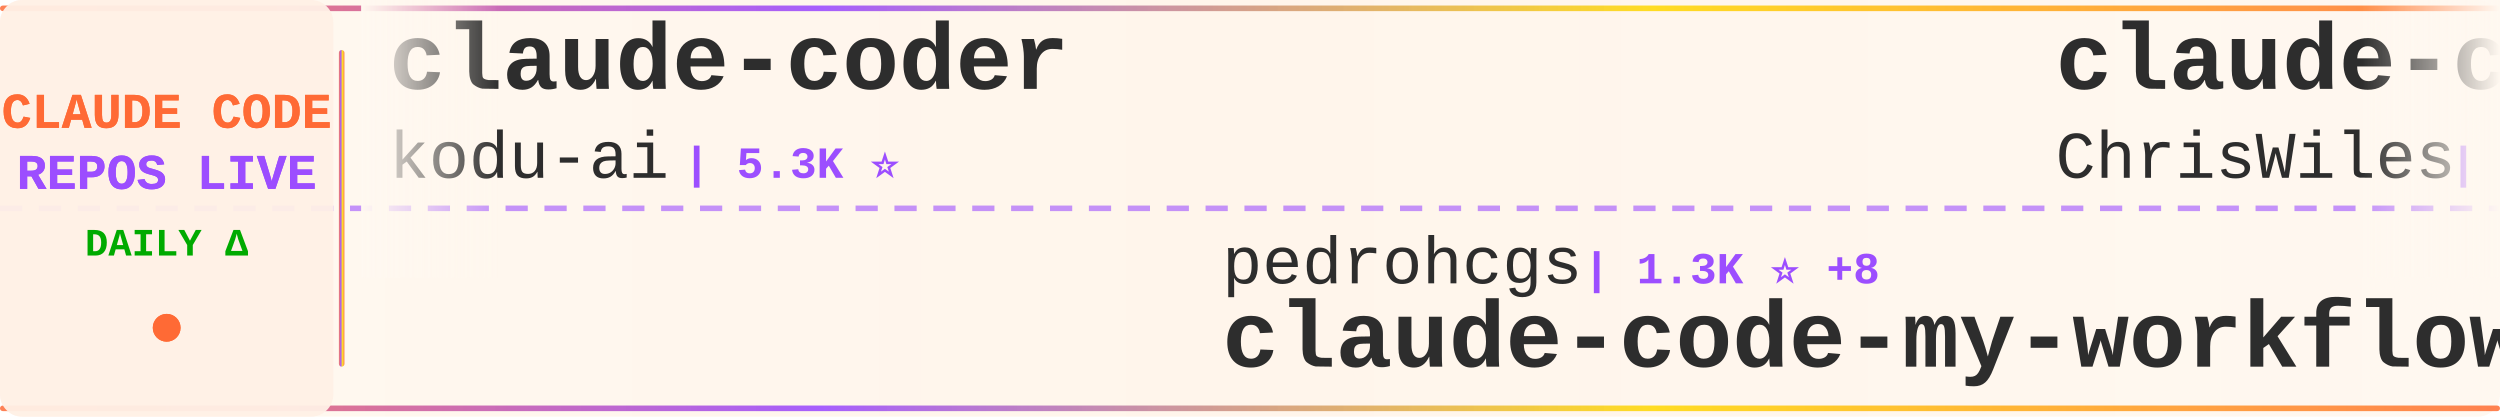
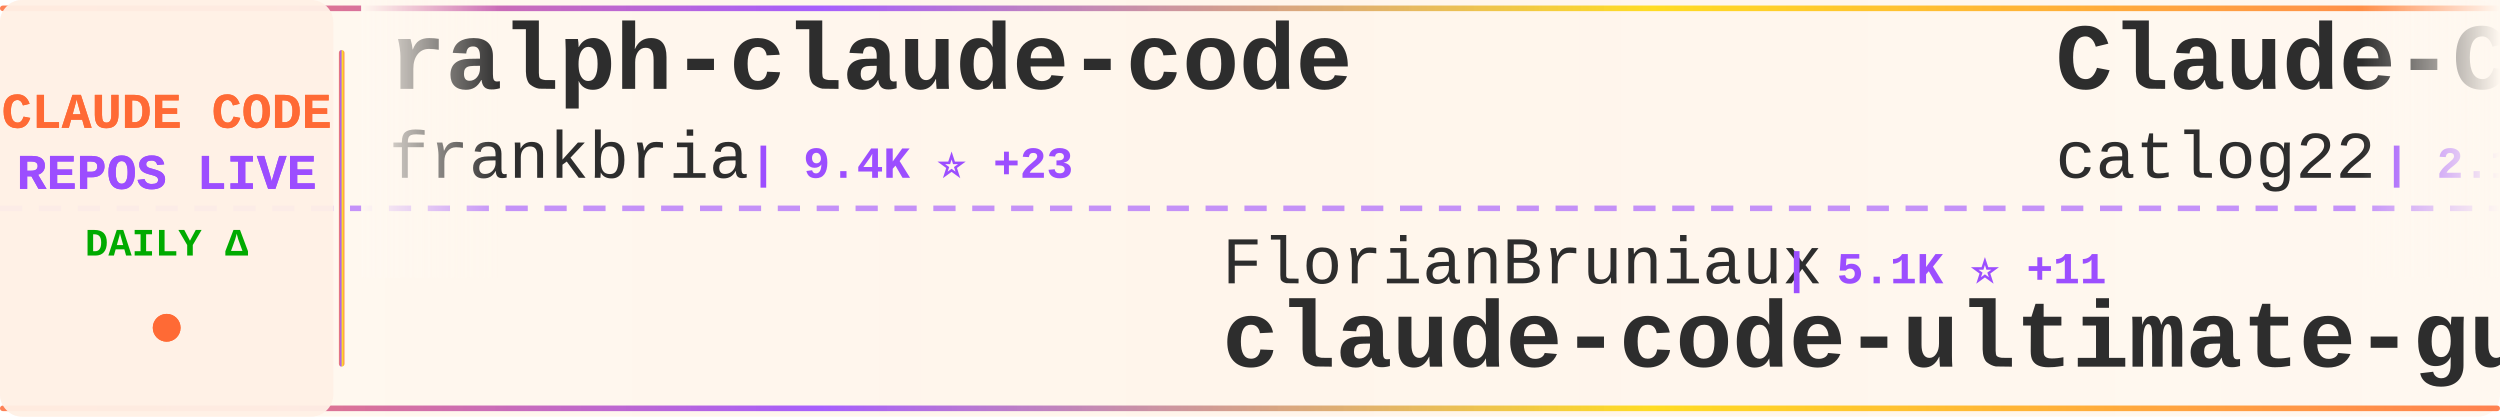
<svg xmlns="http://www.w3.org/2000/svg" width="900" height="150">
  <defs>
    <linearGradient id="tickerBg" x1="0%" y1="0%" x2="100%" y2="0%">
      <stop offset="0%" style="stop-color:#fff8f0;stop-opacity:0.98" />
      <stop offset="50%" style="stop-color:#fff5eb;stop-opacity:1" />
      <stop offset="100%" style="stop-color:#fff8f0;stop-opacity:0.98" />
    </linearGradient>
    <linearGradient id="borderGrad" x1="0%" y1="0%" x2="100%" y2="0%">
      <stop offset="0%" style="stop-color:#FF6B35;stop-opacity:0.85">
        <animate attributeName="stop-opacity" values="0.85;1;0.85" dur="2s" repeatCount="indefinite" />
      </stop>
      <stop offset="33%" style="stop-color:#9C4EFF;stop-opacity:0.9">
        <animate attributeName="stop-opacity" values="0.9;1;0.9" dur="2.2s" repeatCount="indefinite" />
      </stop>
      <stop offset="66%" style="stop-color:#FFD700;stop-opacity:0.85">
        <animate attributeName="stop-opacity" values="0.85;1;0.85" dur="1.8s" repeatCount="indefinite" />
      </stop>
      <stop offset="100%" style="stop-color:#FF6B35;stop-opacity:0.85">
        <animate attributeName="stop-opacity" values="0.85;1;0.85" dur="2s" repeatCount="indefinite" />
      </stop>
    </linearGradient>
    <filter id="textGlow">
      <feGaussianBlur stdDeviation="0.15" result="coloredBlur" />
      <feMerge>
        <feMergeNode in="coloredBlur" />
        <feMergeNode in="SourceGraphic" />
      </feMerge>
    </filter>
    <filter id="metricGlow">
      <feGaussianBlur stdDeviation="0.2" result="coloredBlur" />
      <feMerge>
        <feMergeNode in="coloredBlur" />
        <feMergeNode in="SourceGraphic" />
      </feMerge>
    </filter>
    <linearGradient id="leftFade" x1="0%" y1="0%" x2="100%" y2="0%">
      <stop offset="0%" style="stop-color:#fff8f0;stop-opacity:1" />
      <stop offset="100%" style="stop-color:#fff8f0;stop-opacity:0" />
    </linearGradient>
    <linearGradient id="rightFade" x1="0%" y1="0%" x2="100%" y2="0%">
      <stop offset="0%" style="stop-color:#fff8f0;stop-opacity:0" />
      <stop offset="100%" style="stop-color:#fff8f0;stop-opacity:1" />
    </linearGradient>
  </defs>
  <rect width="900" height="150" fill="url(#tickerBg)" rx="8" />
  <rect x="0" y="2" width="900" height="2" fill="url(#borderGrad)" rx="1" />
  <rect x="0" y="146" width="900" height="2" fill="url(#borderGrad)" rx="1" />
  <line x1="0" y1="75" x2="900" y2="75" stroke="#9C4EFF" stroke-width="2" stroke-dasharray="8 6" opacity="0.6" />
  <rect x="0" y="0" width="120" height="150" fill="#fff0e6" opacity="0.95" rx="8" />
  <text x="60" y="46" font-family="'Courier New', monospace" font-size="18" font-weight="bold" fill="#FF6B35" text-anchor="middle" filter="url(#textGlow)">
    CLAUDE CODE
  </text>
  <text x="60" y="68" font-family="'Courier New', monospace" font-size="18" font-weight="bold" fill="#9C4EFF" text-anchor="middle" filter="url(#textGlow)">
    REPOS LIVE
  </text>
  <text x="60" y="92" font-family="'Courier New', monospace" font-size="14" font-weight="bold" fill="#00aa00" text-anchor="middle">
    DAILY Δ
  </text>
  <circle cx="60" cy="118" r="5" fill="#FF6B35" filter="url(#metricGlow)">
    <animate attributeName="r" values="4;6;4" dur="1.5s" repeatCount="indefinite" />
    <animate attributeName="opacity" values="0.6;1;0.6" dur="1.5s" repeatCount="indefinite" />
  </circle>
  <rect x="122" y="18" width="2" height="114" fill="url(#borderGrad)" rx="1" />
  <clipPath id="tickerClip">
    <rect x="130" y="0" width="770" height="150" />
  </clipPath>
  <g clip-path="url(#tickerClip)">
    <g id="tickerItems">
      <animateTransform attributeName="transform" attributeType="XML" type="translate" from="0 0" to="-3000 0" dur="54s" repeatCount="indefinite" />
      <g transform="translate(0, 0)">
-         <text x="140" y="32" font-family="'Courier New', monospace" font-size="34" font-weight="bold" fill="#2d2d2d">claude-coder</text>
-         <text x="140" y="64" font-family="'Courier New', monospace" font-size="24" font-weight="normal" fill="#2d2d2d" opacity="1.0">kodu-ai</text>
-         <text x="246" y="64" font-family="'Courier New', monospace" font-size="16" font-weight="bold" fill="#9C4EFF"> | 5.3K ⭐</text>
+         <text x="140" y="32" font-family="'Courier New', monospace" font-size="34" font-weight="bold" fill="#2d2d2d">ralph-claude-code</text>
+         <text x="140" y="64" font-family="'Courier New', monospace" font-size="24" font-weight="normal" fill="#2d2d2d" opacity="1.0">frankbria</text>
+         <text x="270" y="64" font-family="'Courier New', monospace" font-size="16" font-weight="bold" fill="#9C4EFF"> | 9.4K ⭐ +23</text>
      </g>
      <g transform="translate(300, 0)">
-         <text x="140" y="102" font-family="'Courier New', monospace" font-size="24" font-weight="normal" fill="#2d2d2d" opacity="1.0">pedrohcgs</text>
-         <text x="270" y="102" font-family="'Courier New', monospace" font-size="16" font-weight="bold" fill="#9C4EFF"> | 1.3K ⭐ +8</text>
-         <text x="140" y="132" font-family="'Courier New', monospace" font-size="34" font-weight="bold" fill="#2d2d2d">claude-code-my-workflow</text>
+         <text x="140" y="102" font-family="'Courier New', monospace" font-size="24" font-weight="normal" fill="#2d2d2d" opacity="1.0">FlorianBruniaux</text>
+         <text x="342" y="102" font-family="'Courier New', monospace" font-size="16" font-weight="bold" fill="#9C4EFF"> | 5.1K ⭐ +11</text>
+         <text x="140" y="132" font-family="'Courier New', monospace" font-size="34" font-weight="bold" fill="#2d2d2d">claude-code-ultimate-gui...</text>
      </g>
      <g transform="translate(600, 0)">
-         <text x="140" y="32" font-family="'Courier New', monospace" font-size="34" font-weight="bold" fill="#2d2d2d">claude-code-showcase</text>
-         <text x="140" y="64" font-family="'Courier New', monospace" font-size="24" font-weight="normal" fill="#2d2d2d" opacity="1.0">ChrisWiles</text>
-         <text x="282" y="64" font-family="'Courier New', monospace" font-size="16" font-weight="bold" fill="#9C4EFF"> | 6.0K ⭐ +9</text>
+         <text x="140" y="32" font-family="'Courier New', monospace" font-size="34" font-weight="bold" fill="#2d2d2d">Claude-Code-Workflow</text>
+         <text x="140" y="64" font-family="'Courier New', monospace" font-size="24" font-weight="normal" fill="#2d2d2d" opacity="1.0">catlog22</text>
+         <text x="258" y="64" font-family="'Courier New', monospace" font-size="16" font-weight="bold" fill="#9C4EFF"> | 2.1K ⭐ +6</text>
      </g>
      <g transform="translate(900, 0)">
-         <text x="140" y="102" font-family="'Courier New', monospace" font-size="24" font-weight="normal" fill="#2d2d2d" opacity="1.0">fazxes</text>
-         <text x="234" y="102" font-family="'Courier New', monospace" font-size="16" font-weight="bold" fill="#9C4EFF"> | 221 ⭐</text>
-         <text x="140" y="132" font-family="'Courier New', monospace" font-size="34" font-weight="bold" fill="#2d2d2d">Claude-code</text>
+         <text x="140" y="102" font-family="'Courier New', monospace" font-size="24" font-weight="normal" fill="#2d2d2d" opacity="1.0">lintsinghua</text>
+         <text x="294" y="102" font-family="'Courier New', monospace" font-size="16" font-weight="bold" fill="#9C4EFF"> | 3.7K ⭐ +12</text>
+         <text x="140" y="132" font-family="'Courier New', monospace" font-size="34" font-weight="bold" fill="#2d2d2d">claude-code-book</text>
      </g>
      <g transform="translate(1200, 0)">
-         <text x="140" y="32" font-family="'Courier New', monospace" font-size="34" font-weight="bold" fill="#2d2d2d">claude-code-from-scratch</text>
-         <text x="140" y="64" font-family="'Courier New', monospace" font-size="24" font-weight="normal" fill="#2d2d2d" opacity="1.0">Windy3f3f3f3f</text>
-         <text x="318" y="64" font-family="'Courier New', monospace" font-size="16" font-weight="bold" fill="#9C4EFF"> | 1.4K ⭐ +1</text>
+         <text x="140" y="32" font-family="'Courier New', monospace" font-size="34" font-weight="bold" fill="#2d2d2d">claude-code-security-rev...</text>
+         <text x="140" y="64" font-family="'Courier New', monospace" font-size="24" font-weight="normal" fill="#2d2d2d" opacity="1.0">anthropics</text>
+         <text x="282" y="64" font-family="'Courier New', monospace" font-size="16" font-weight="bold" fill="#9C4EFF"> | 5.3K ⭐ +10</text>
      </g>
      <g transform="translate(1500, 0)">
-         <text x="140" y="102" font-family="'Courier New', monospace" font-size="24" font-weight="normal" fill="#2d2d2d" opacity="1.0">disler</text>
-         <text x="234" y="102" font-family="'Courier New', monospace" font-size="16" font-weight="bold" fill="#9C4EFF"> | 1.4K ⭐ +6</text>
-         <text x="140" y="132" font-family="'Courier New', monospace" font-size="34" font-weight="bold" fill="#2d2d2d">pi-vs-claude-code</text>
+         <text x="140" y="102" font-family="'Courier New', monospace" font-size="24" font-weight="normal" fill="#2d2d2d" opacity="1.0">liuup</text>
+         <text x="222" y="102" font-family="'Courier New', monospace" font-size="16" font-weight="bold" fill="#9C4EFF"> | 3.2K ⭐ +23</text>
+         <text x="140" y="132" font-family="'Courier New', monospace" font-size="34" font-weight="bold" fill="#2d2d2d">claude-code-analysis</text>
      </g>
      <g transform="translate(1800, 0)">
-         <text x="140" y="32" font-family="'Courier New', monospace" font-size="34" font-weight="bold" fill="#2d2d2d">CLIProxyAPI</text>
-         <text x="140" y="64" font-family="'Courier New', monospace" font-size="24" font-weight="normal" fill="#2d2d2d" opacity="1.0">router-for-me</text>
-         <text x="318" y="64" font-family="'Courier New', monospace" font-size="16" font-weight="bold" fill="#9C4EFF"> | 37.8K ⭐ +94</text>
+         <text x="140" y="32" font-family="'Courier New', monospace" font-size="34" font-weight="bold" fill="#2d2d2d">pi-vs-claude-code</text>
+         <text x="140" y="64" font-family="'Courier New', monospace" font-size="24" font-weight="normal" fill="#2d2d2d" opacity="1.0">disler</text>
+         <text x="234" y="64" font-family="'Courier New', monospace" font-size="16" font-weight="bold" fill="#9C4EFF"> | 1.4K ⭐ +6</text>
      </g>
      <g transform="translate(2100, 0)">
-         <text x="140" y="102" font-family="'Courier New', monospace" font-size="24" font-weight="normal" fill="#2d2d2d" opacity="1.0">AICoderTudou</text>
-         <text x="306" y="102" font-family="'Courier New', monospace" font-size="16" font-weight="bold" fill="#9C4EFF"> | 500 ⭐</text>
-         <text x="140" y="132" font-family="'Courier New', monospace" font-size="34" font-weight="bold" fill="#2d2d2d">claude-code-tudou</text>
-       </g>
-       <g transform="translate(2400, 0)">
-         <text x="140" y="32" font-family="'Courier New', monospace" font-size="34" font-weight="bold" fill="#2d2d2d">claude-howto</text>
-         <text x="140" y="64" font-family="'Courier New', monospace" font-size="24" font-weight="normal" fill="#2d2d2d" opacity="1.0">luongnv89</text>
-         <text x="270" y="64" font-family="'Courier New', monospace" font-size="16" font-weight="bold" fill="#9C4EFF"> | 37.5K ⭐ +110</text>
-       </g>
-       <g transform="translate(2700, 0)">
        <text x="140" y="102" font-family="'Courier New', monospace" font-size="24" font-weight="normal" fill="#2d2d2d" opacity="1.0">https-deeplearning-ai</text>
        <text x="414" y="102" font-family="'Courier New', monospace" font-size="16" font-weight="bold" fill="#9C4EFF"> | 531 ⭐ +3</text>
        <text x="140" y="132" font-family="'Courier New', monospace" font-size="34" font-weight="bold" fill="#2d2d2d">sc-claude-code-files</text>
      </g>
+       <g transform="translate(2400, 0)">
+         <text x="140" y="32" font-family="'Courier New', monospace" font-size="34" font-weight="bold" fill="#2d2d2d">claude-code-guide</text>
+         <text x="140" y="64" font-family="'Courier New', monospace" font-size="24" font-weight="normal" fill="#2d2d2d" opacity="1.0">Cranot</text>
+         <text x="234" y="64" font-family="'Courier New', monospace" font-size="16" font-weight="bold" fill="#9C4EFF"> | 2.8K ⭐ +1</text>
+       </g>
+       <g transform="translate(2700, 0)">
+         <text x="140" y="102" font-family="'Courier New', monospace" font-size="24" font-weight="normal" fill="#2d2d2d" opacity="1.0">Maciek-roboblog</text>
+         <text x="342" y="102" font-family="'Courier New', monospace" font-size="16" font-weight="bold" fill="#9C4EFF"> | 8.2K ⭐ +8</text>
+         <text x="140" y="132" font-family="'Courier New', monospace" font-size="34" font-weight="bold" fill="#2d2d2d">Claude-Code-Usage-Monito...</text>
+       </g>
      <g transform="translate(3000, 0)">
-         <text x="140" y="32" font-family="'Courier New', monospace" font-size="34" font-weight="bold" fill="#2d2d2d">claude-coder</text>
-         <text x="140" y="64" font-family="'Courier New', monospace" font-size="24" font-weight="normal" fill="#2d2d2d" opacity="1.0">kodu-ai</text>
-         <text x="246" y="64" font-family="'Courier New', monospace" font-size="16" font-weight="bold" fill="#9C4EFF"> | 5.3K ⭐</text>
+         <text x="140" y="32" font-family="'Courier New', monospace" font-size="34" font-weight="bold" fill="#2d2d2d">ralph-claude-code</text>
+         <text x="140" y="64" font-family="'Courier New', monospace" font-size="24" font-weight="normal" fill="#2d2d2d" opacity="1.0">frankbria</text>
+         <text x="270" y="64" font-family="'Courier New', monospace" font-size="16" font-weight="bold" fill="#9C4EFF"> | 9.4K ⭐ +23</text>
      </g>
      <g transform="translate(3300, 0)">
-         <text x="140" y="102" font-family="'Courier New', monospace" font-size="24" font-weight="normal" fill="#2d2d2d" opacity="1.0">pedrohcgs</text>
-         <text x="270" y="102" font-family="'Courier New', monospace" font-size="16" font-weight="bold" fill="#9C4EFF"> | 1.3K ⭐ +8</text>
-         <text x="140" y="132" font-family="'Courier New', monospace" font-size="34" font-weight="bold" fill="#2d2d2d">claude-code-my-workflow</text>
+         <text x="140" y="102" font-family="'Courier New', monospace" font-size="24" font-weight="normal" fill="#2d2d2d" opacity="1.0">FlorianBruniaux</text>
+         <text x="342" y="102" font-family="'Courier New', monospace" font-size="16" font-weight="bold" fill="#9C4EFF"> | 5.1K ⭐ +11</text>
+         <text x="140" y="132" font-family="'Courier New', monospace" font-size="34" font-weight="bold" fill="#2d2d2d">claude-code-ultimate-gui...</text>
      </g>
      <g transform="translate(3600, 0)">
-         <text x="140" y="32" font-family="'Courier New', monospace" font-size="34" font-weight="bold" fill="#2d2d2d">claude-code-showcase</text>
-         <text x="140" y="64" font-family="'Courier New', monospace" font-size="24" font-weight="normal" fill="#2d2d2d" opacity="1.0">ChrisWiles</text>
-         <text x="282" y="64" font-family="'Courier New', monospace" font-size="16" font-weight="bold" fill="#9C4EFF"> | 6.0K ⭐ +9</text>
+         <text x="140" y="32" font-family="'Courier New', monospace" font-size="34" font-weight="bold" fill="#2d2d2d">Claude-Code-Workflow</text>
+         <text x="140" y="64" font-family="'Courier New', monospace" font-size="24" font-weight="normal" fill="#2d2d2d" opacity="1.0">catlog22</text>
+         <text x="258" y="64" font-family="'Courier New', monospace" font-size="16" font-weight="bold" fill="#9C4EFF"> | 2.1K ⭐ +6</text>
      </g>
      <g transform="translate(3900, 0)">
-         <text x="140" y="102" font-family="'Courier New', monospace" font-size="24" font-weight="normal" fill="#2d2d2d" opacity="1.0">fazxes</text>
-         <text x="234" y="102" font-family="'Courier New', monospace" font-size="16" font-weight="bold" fill="#9C4EFF"> | 221 ⭐</text>
-         <text x="140" y="132" font-family="'Courier New', monospace" font-size="34" font-weight="bold" fill="#2d2d2d">Claude-code</text>
+         <text x="140" y="102" font-family="'Courier New', monospace" font-size="24" font-weight="normal" fill="#2d2d2d" opacity="1.0">lintsinghua</text>
+         <text x="294" y="102" font-family="'Courier New', monospace" font-size="16" font-weight="bold" fill="#9C4EFF"> | 3.7K ⭐ +12</text>
+         <text x="140" y="132" font-family="'Courier New', monospace" font-size="34" font-weight="bold" fill="#2d2d2d">claude-code-book</text>
      </g>
    </g>
  </g>
  <rect x="130" y="0" width="50" height="100" fill="url(#leftFade)" />
  <rect x="850" y="0" width="50" height="100" fill="url(#rightFade)" />
</svg>
